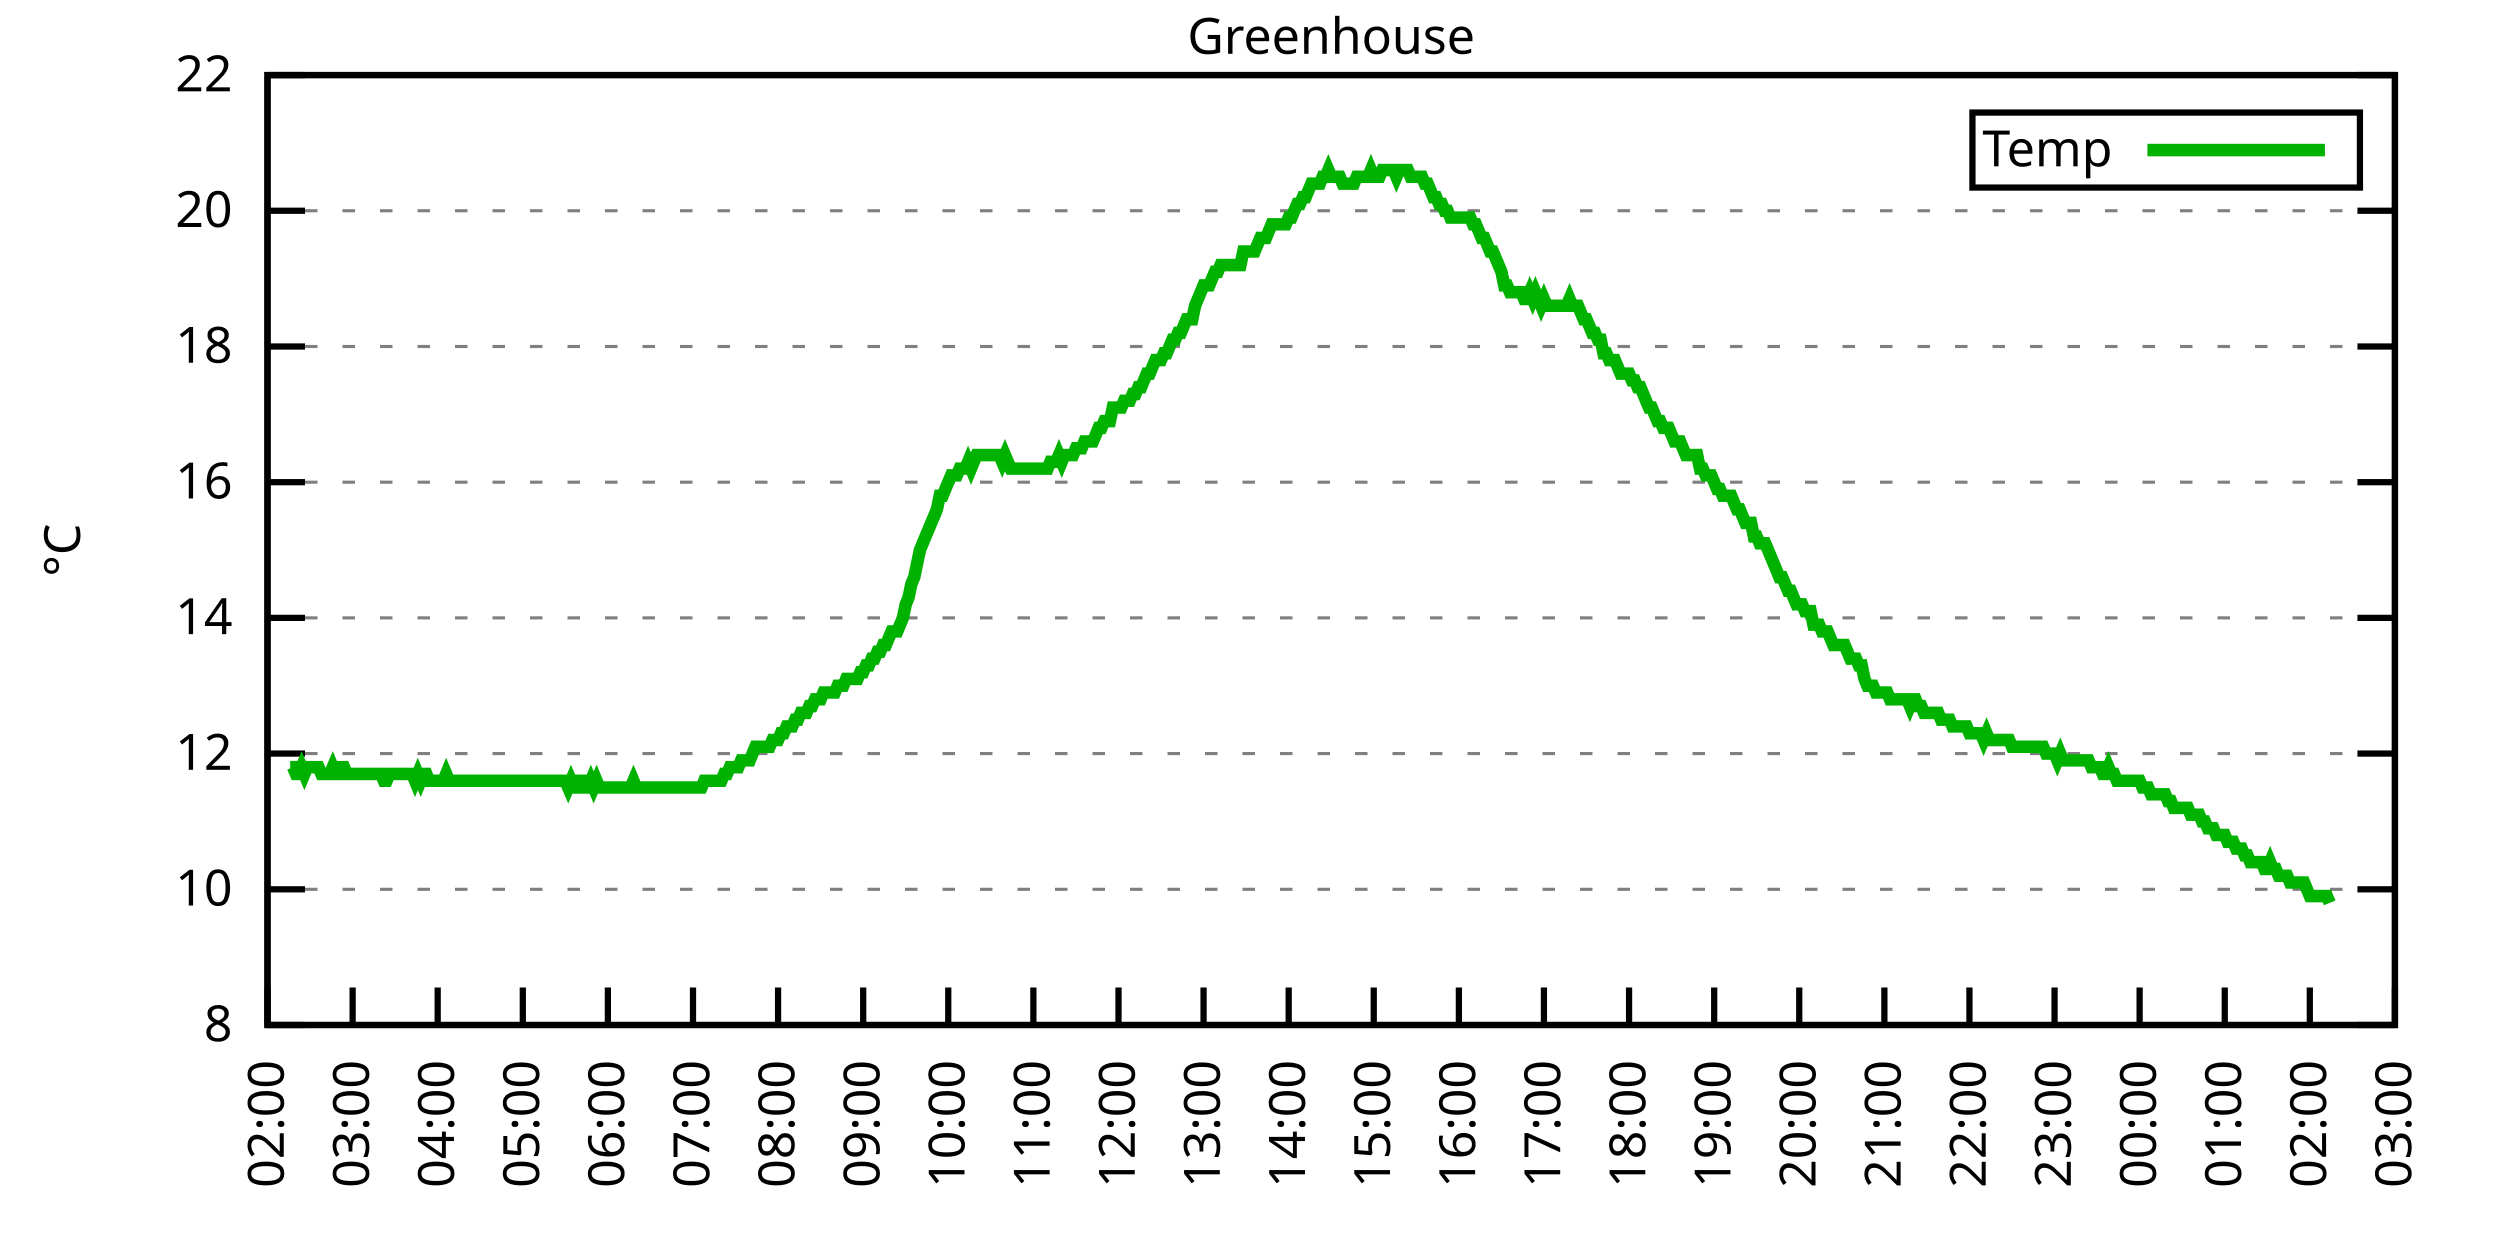
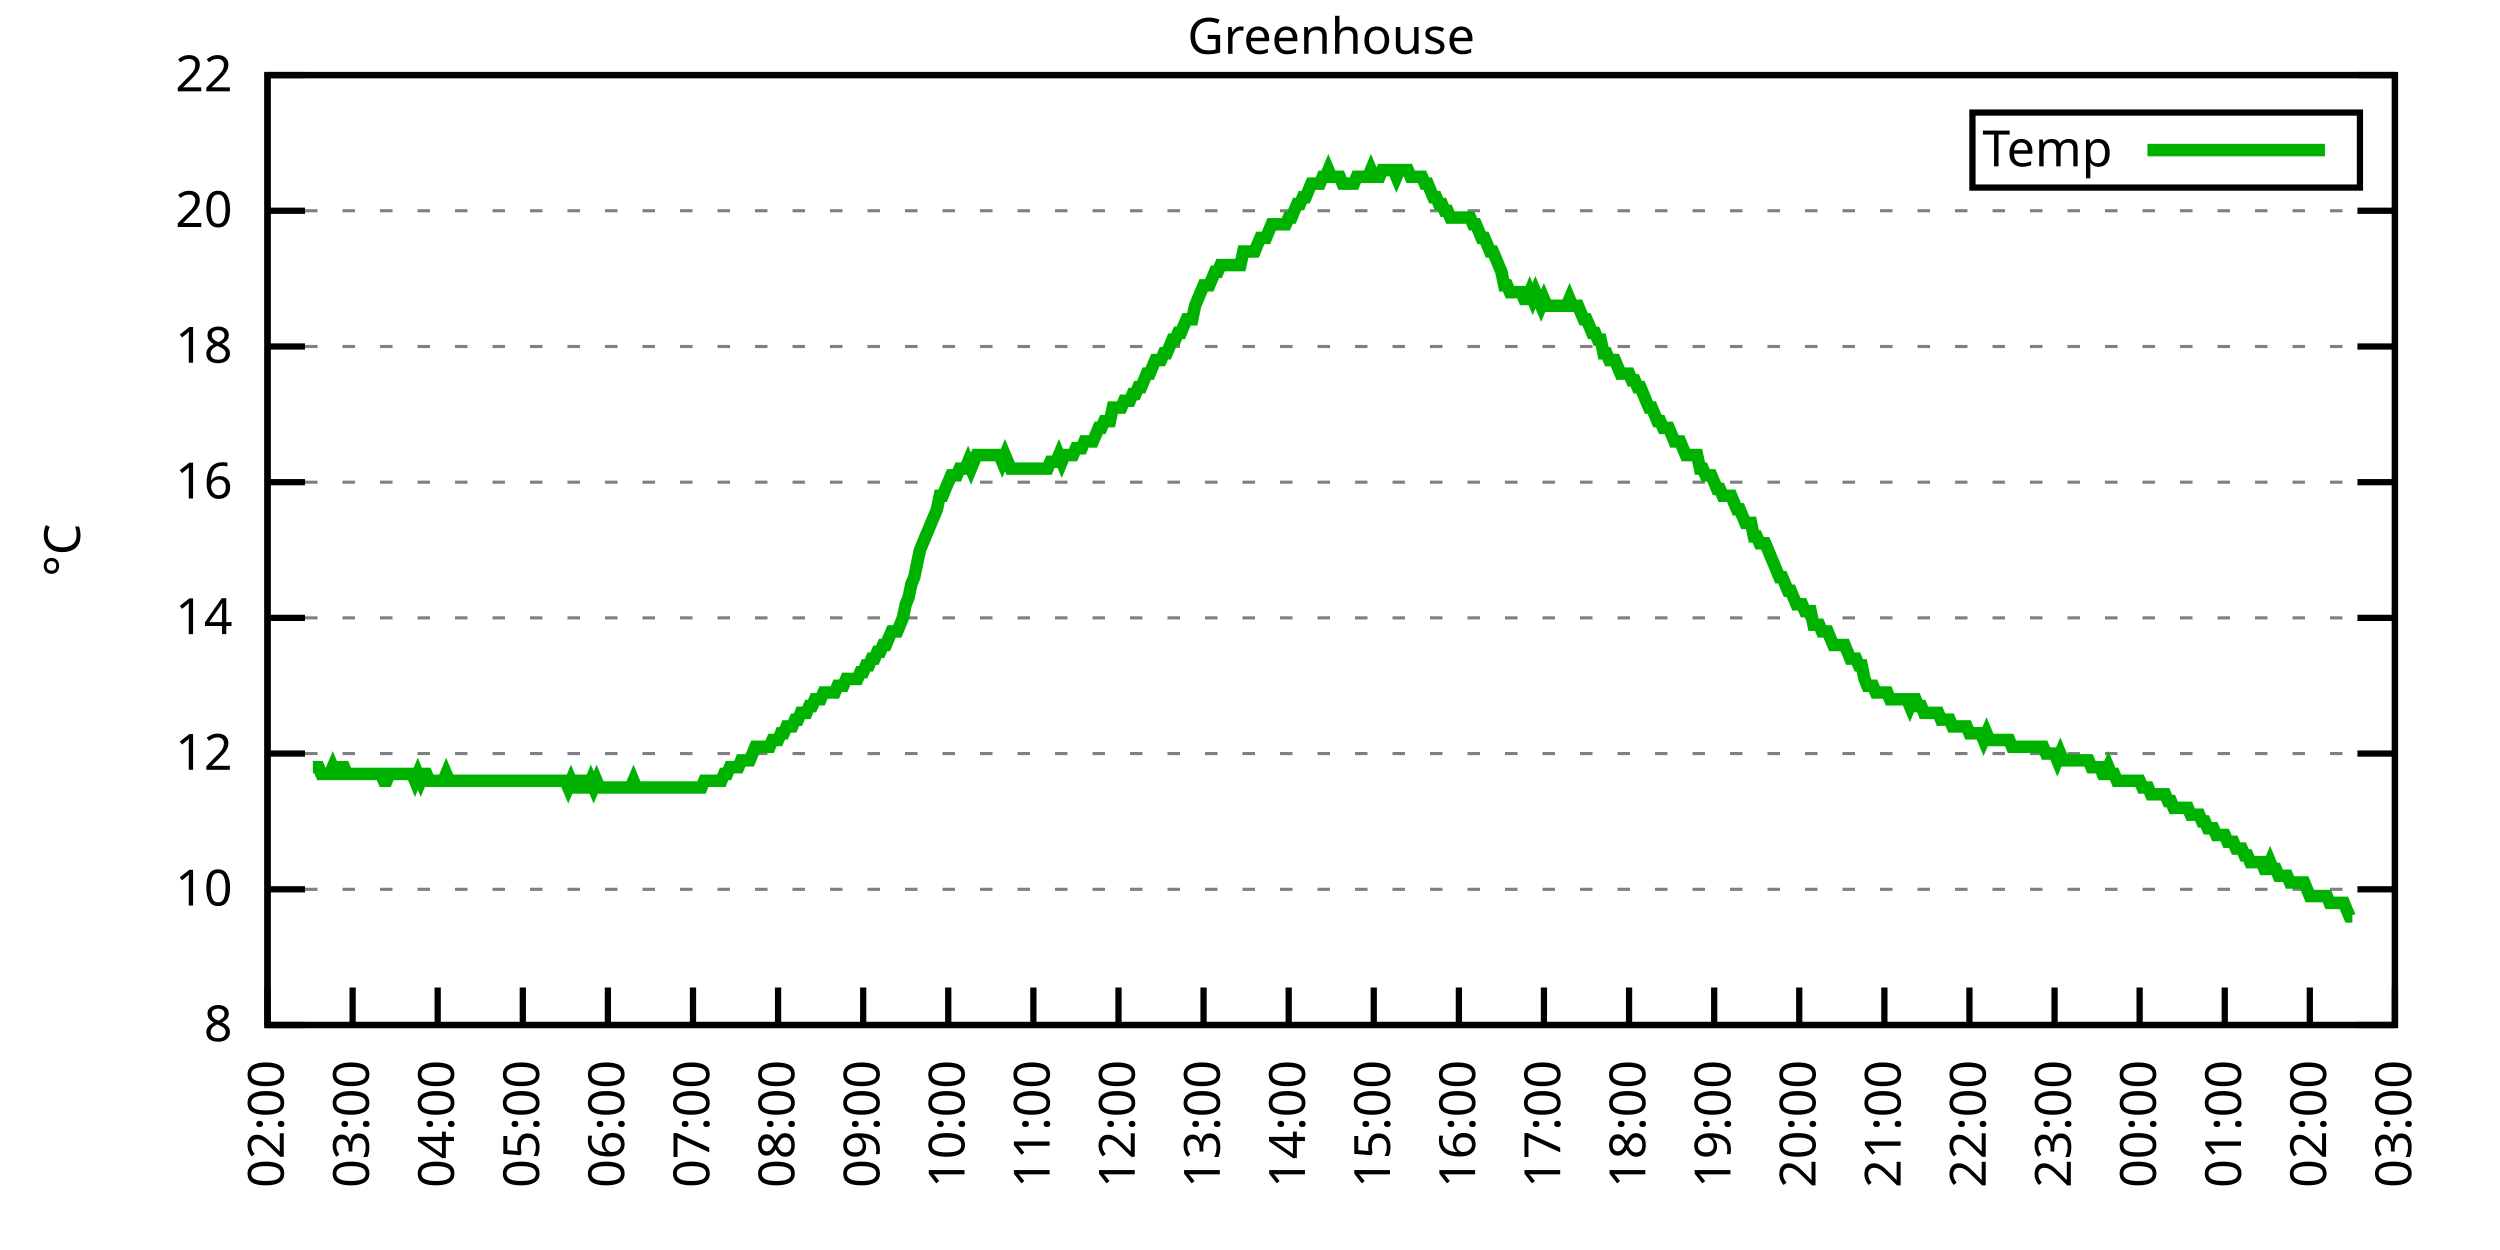
<svg xmlns="http://www.w3.org/2000/svg" xmlns:xlink="http://www.w3.org/1999/xlink" width="400" height="200" viewBox="0 0 400 200">
  <g id="gnuplot_canvas">
    <rect x="0" y="0" width="400" height="200" fill="none" />
    <defs>
      <circle id="gpDot" r="0.5" stroke-width="0.5" stroke="currentColor" />
      <path id="gpPt0" stroke-width="0.333" stroke="currentColor" d="M-1,0 h2 M0,-1 v2" />
      <path id="gpPt1" stroke-width="0.333" stroke="currentColor" d="M-1,-1 L1,1 M1,-1 L-1,1" />
      <path id="gpPt2" stroke-width="0.333" stroke="currentColor" d="M-1,0 L1,0 M0,-1 L0,1 M-1,-1 L1,1 M-1,1 L1,-1" />
      <rect id="gpPt3" stroke-width="0.333" stroke="currentColor" x="-1" y="-1" width="2" height="2" />
      <rect id="gpPt4" stroke-width="0.333" stroke="currentColor" fill="currentColor" x="-1" y="-1" width="2" height="2" />
      <circle id="gpPt5" stroke-width="0.333" stroke="currentColor" cx="0" cy="0" r="1" />
      <use xlink:href="#gpPt5" id="gpPt6" fill="currentColor" stroke="none" />
      <path id="gpPt7" stroke-width="0.333" stroke="currentColor" d="M0,-1.33 L-1.33,0.67 L1.33,0.67 z" />
      <use xlink:href="#gpPt7" id="gpPt8" fill="currentColor" stroke="none" />
      <use xlink:href="#gpPt7" id="gpPt9" stroke="currentColor" transform="rotate(180)" />
      <use xlink:href="#gpPt9" id="gpPt10" fill="currentColor" stroke="none" />
      <use xlink:href="#gpPt3" id="gpPt11" stroke="currentColor" transform="rotate(45)" />
      <use xlink:href="#gpPt11" id="gpPt12" fill="currentColor" stroke="none" />
      <path id="gpPt13" stroke-width="0.333" stroke="currentColor" d="M0,1.330 L1.265,0.411 L0.782,-1.067 L-0.782,-1.076 L-1.265,0.411 z" />
      <use xlink:href="#gpPt13" id="gpPt14" fill="currentColor" stroke="none" />
      <filter id="textbox" filterUnits="objectBoundingBox" x="0" y="0" height="1" width="1">
        <feFlood flood-color="white" flood-opacity="1" result="bgnd" />
        <feComposite in="SourceGraphic" in2="bgnd" operator="atop" />
      </filter>
      <filter id="greybox" filterUnits="objectBoundingBox" x="0" y="0" height="1" width="1">
        <feFlood flood-color="lightgrey" flood-opacity="1" result="grey" />
        <feComposite in="SourceGraphic" in2="grey" operator="atop" />
      </filter>
    </defs>
    <g fill="none" color="white" stroke="currentColor" stroke-width="1.00" stroke-linecap="butt" stroke-linejoin="miter">
</g>
    <g fill="none" color="black" stroke="currentColor" stroke-width="1.00" stroke-linecap="butt" stroke-linejoin="miter">
      <g stroke="none" shape-rendering="crispEdges">
        <polygon fill="rgb(255, 255, 255)" points="42.80,164.00 383.18,164.00 383.18,12.02 42.80,12.02 " />
      </g>
    </g>
    <g fill="none" color="black" stroke="currentColor" stroke-width="1.00" stroke-linecap="butt" stroke-linejoin="miter">
</g>
    <g fill="none" color="black" stroke="black" stroke-width="0.50" stroke-linecap="butt" stroke-linejoin="miter">
</g>
    <g fill="none" color="gray" stroke="currentColor" stroke-width="0.50" stroke-linecap="butt" stroke-linejoin="miter">
      <path stroke="gray" stroke-dasharray="2,4" class="gridline" d="M42.80,164.00 L383.19,164.00  " />
    </g>
    <g fill="none" color="gray" stroke="gray" stroke-width="1.00" stroke-linecap="butt" stroke-linejoin="miter">
</g>
    <g fill="none" color="black" stroke="currentColor" stroke-width="1.00" stroke-linecap="butt" stroke-linejoin="miter">
      <path stroke="black" d="M42.80,164.00 L48.80,164.00 M383.19,164.00 L377.19,164.00  " />
      <g transform="translate(37.20,166.60)" stroke="none" fill="black" font-family="Sans" font-size="8.00" text-anchor="end">
        <text>
          <tspan font-family="Sans"> 8</tspan>
        </text>
      </g>
    </g>
    <g fill="none" color="black" stroke="currentColor" stroke-width="1.00" stroke-linecap="butt" stroke-linejoin="miter">
</g>
    <g fill="none" color="black" stroke="black" stroke-width="0.50" stroke-linecap="butt" stroke-linejoin="miter">
</g>
    <g fill="none" color="gray" stroke="currentColor" stroke-width="0.50" stroke-linecap="butt" stroke-linejoin="miter">
      <path stroke="gray" stroke-dasharray="2,4" class="gridline" d="M42.80,142.29 L383.19,142.29  " />
    </g>
    <g fill="none" color="gray" stroke="gray" stroke-width="1.00" stroke-linecap="butt" stroke-linejoin="miter">
</g>
    <g fill="none" color="black" stroke="currentColor" stroke-width="1.00" stroke-linecap="butt" stroke-linejoin="miter">
      <path stroke="black" d="M42.80,142.29 L48.80,142.29 M383.19,142.29 L377.19,142.29  " />
      <g transform="translate(37.20,144.89)" stroke="none" fill="black" font-family="Sans" font-size="8.00" text-anchor="end">
        <text>
          <tspan font-family="Sans"> 10</tspan>
        </text>
      </g>
    </g>
    <g fill="none" color="black" stroke="currentColor" stroke-width="1.00" stroke-linecap="butt" stroke-linejoin="miter">
</g>
    <g fill="none" color="black" stroke="black" stroke-width="0.50" stroke-linecap="butt" stroke-linejoin="miter">
</g>
    <g fill="none" color="gray" stroke="currentColor" stroke-width="0.50" stroke-linecap="butt" stroke-linejoin="miter">
      <path stroke="gray" stroke-dasharray="2,4" class="gridline" d="M42.80,120.57 L383.19,120.57  " />
    </g>
    <g fill="none" color="gray" stroke="gray" stroke-width="1.00" stroke-linecap="butt" stroke-linejoin="miter">
</g>
    <g fill="none" color="black" stroke="currentColor" stroke-width="1.00" stroke-linecap="butt" stroke-linejoin="miter">
      <path stroke="black" d="M42.80,120.57 L48.80,120.57 M383.19,120.57 L377.19,120.57  " />
      <g transform="translate(37.20,123.17)" stroke="none" fill="black" font-family="Sans" font-size="8.00" text-anchor="end">
        <text>
          <tspan font-family="Sans"> 12</tspan>
        </text>
      </g>
    </g>
    <g fill="none" color="black" stroke="currentColor" stroke-width="1.00" stroke-linecap="butt" stroke-linejoin="miter">
</g>
    <g fill="none" color="black" stroke="black" stroke-width="0.50" stroke-linecap="butt" stroke-linejoin="miter">
</g>
    <g fill="none" color="gray" stroke="currentColor" stroke-width="0.50" stroke-linecap="butt" stroke-linejoin="miter">
      <path stroke="gray" stroke-dasharray="2,4" class="gridline" d="M42.80,98.86 L383.19,98.86  " />
    </g>
    <g fill="none" color="gray" stroke="gray" stroke-width="1.00" stroke-linecap="butt" stroke-linejoin="miter">
</g>
    <g fill="none" color="black" stroke="currentColor" stroke-width="1.00" stroke-linecap="butt" stroke-linejoin="miter">
      <path stroke="black" d="M42.80,98.86 L48.80,98.86 M383.19,98.86 L377.19,98.86  " />
      <g transform="translate(37.20,101.46)" stroke="none" fill="black" font-family="Sans" font-size="8.00" text-anchor="end">
        <text>
          <tspan font-family="Sans"> 14</tspan>
        </text>
      </g>
    </g>
    <g fill="none" color="black" stroke="currentColor" stroke-width="1.00" stroke-linecap="butt" stroke-linejoin="miter">
</g>
    <g fill="none" color="black" stroke="black" stroke-width="0.50" stroke-linecap="butt" stroke-linejoin="miter">
</g>
    <g fill="none" color="gray" stroke="currentColor" stroke-width="0.50" stroke-linecap="butt" stroke-linejoin="miter">
      <path stroke="gray" stroke-dasharray="2,4" class="gridline" d="M42.80,77.15 L383.19,77.15  " />
    </g>
    <g fill="none" color="gray" stroke="gray" stroke-width="1.00" stroke-linecap="butt" stroke-linejoin="miter">
</g>
    <g fill="none" color="black" stroke="currentColor" stroke-width="1.00" stroke-linecap="butt" stroke-linejoin="miter">
      <path stroke="black" d="M42.80,77.15 L48.80,77.15 M383.19,77.15 L377.19,77.15  " />
      <g transform="translate(37.20,79.75)" stroke="none" fill="black" font-family="Sans" font-size="8.00" text-anchor="end">
        <text>
          <tspan font-family="Sans"> 16</tspan>
        </text>
      </g>
    </g>
    <g fill="none" color="black" stroke="currentColor" stroke-width="1.00" stroke-linecap="butt" stroke-linejoin="miter">
</g>
    <g fill="none" color="black" stroke="black" stroke-width="0.50" stroke-linecap="butt" stroke-linejoin="miter">
</g>
    <g fill="none" color="gray" stroke="currentColor" stroke-width="0.50" stroke-linecap="butt" stroke-linejoin="miter">
      <path stroke="gray" stroke-dasharray="2,4" class="gridline" d="M42.80,55.44 L383.19,55.44  " />
    </g>
    <g fill="none" color="gray" stroke="gray" stroke-width="1.00" stroke-linecap="butt" stroke-linejoin="miter">
</g>
    <g fill="none" color="black" stroke="currentColor" stroke-width="1.00" stroke-linecap="butt" stroke-linejoin="miter">
      <path stroke="black" d="M42.80,55.44 L48.80,55.44 M383.19,55.44 L377.19,55.44  " />
      <g transform="translate(37.20,58.04)" stroke="none" fill="black" font-family="Sans" font-size="8.00" text-anchor="end">
        <text>
          <tspan font-family="Sans"> 18</tspan>
        </text>
      </g>
    </g>
    <g fill="none" color="black" stroke="currentColor" stroke-width="1.00" stroke-linecap="butt" stroke-linejoin="miter">
</g>
    <g fill="none" color="black" stroke="black" stroke-width="0.50" stroke-linecap="butt" stroke-linejoin="miter">
</g>
    <g fill="none" color="gray" stroke="currentColor" stroke-width="0.50" stroke-linecap="butt" stroke-linejoin="miter">
      <path stroke="gray" stroke-dasharray="2,4" class="gridline" d="M42.80,33.72 L383.19,33.72  " />
    </g>
    <g fill="none" color="gray" stroke="gray" stroke-width="1.00" stroke-linecap="butt" stroke-linejoin="miter">
</g>
    <g fill="none" color="black" stroke="currentColor" stroke-width="1.00" stroke-linecap="butt" stroke-linejoin="miter">
      <path stroke="black" d="M42.80,33.72 L48.80,33.72 M383.19,33.72 L377.19,33.72  " />
      <g transform="translate(37.20,36.32)" stroke="none" fill="black" font-family="Sans" font-size="8.00" text-anchor="end">
        <text>
          <tspan font-family="Sans"> 20</tspan>
        </text>
      </g>
    </g>
    <g fill="none" color="black" stroke="currentColor" stroke-width="1.00" stroke-linecap="butt" stroke-linejoin="miter">
</g>
    <g fill="none" color="black" stroke="black" stroke-width="0.50" stroke-linecap="butt" stroke-linejoin="miter">
</g>
    <g fill="none" color="gray" stroke="currentColor" stroke-width="0.50" stroke-linecap="butt" stroke-linejoin="miter">
      <path stroke="gray" stroke-dasharray="2,4" class="gridline" d="M42.80,12.01 L383.19,12.01  " />
    </g>
    <g fill="none" color="gray" stroke="gray" stroke-width="1.00" stroke-linecap="butt" stroke-linejoin="miter">
</g>
    <g fill="none" color="black" stroke="currentColor" stroke-width="1.00" stroke-linecap="butt" stroke-linejoin="miter">
      <path stroke="black" d="M42.80,12.01 L48.80,12.01 M383.19,12.01 L377.19,12.01  " />
      <g transform="translate(37.20,14.61)" stroke="none" fill="black" font-family="Sans" font-size="8.00" text-anchor="end">
        <text>
          <tspan font-family="Sans"> 22</tspan>
        </text>
      </g>
    </g>
    <g fill="none" color="black" stroke="currentColor" stroke-width="1.00" stroke-linecap="butt" stroke-linejoin="miter">
      <path stroke="black" d="M42.80,164.00 L42.80,158.00  " />
      <g transform="translate(45.40,169.60) rotate(270.00)" stroke="none" fill="black" font-family="Sans" font-size="8.00" text-anchor="end">
        <text>
          <tspan font-family="Sans">02:00</tspan>
        </text>
      </g>
    </g>
    <g fill="none" color="black" stroke="currentColor" stroke-width="1.00" stroke-linecap="butt" stroke-linejoin="miter">
      <path stroke="black" d="M56.42,164.00 L56.42,158.00  " />
      <g transform="translate(59.02,169.60) rotate(270.00)" stroke="none" fill="black" font-family="Sans" font-size="8.00" text-anchor="end">
        <text>
          <tspan font-family="Sans">03:00</tspan>
        </text>
      </g>
    </g>
    <g fill="none" color="black" stroke="currentColor" stroke-width="1.00" stroke-linecap="butt" stroke-linejoin="miter">
      <path stroke="black" d="M70.03,164.00 L70.03,158.00  " />
      <g transform="translate(72.63,169.60) rotate(270.00)" stroke="none" fill="black" font-family="Sans" font-size="8.00" text-anchor="end">
        <text>
          <tspan font-family="Sans">04:00</tspan>
        </text>
      </g>
    </g>
    <g fill="none" color="black" stroke="currentColor" stroke-width="1.00" stroke-linecap="butt" stroke-linejoin="miter">
      <path stroke="black" d="M83.65,164.00 L83.65,158.00  " />
      <g transform="translate(86.25,169.60) rotate(270.00)" stroke="none" fill="black" font-family="Sans" font-size="8.00" text-anchor="end">
        <text>
          <tspan font-family="Sans">05:00</tspan>
        </text>
      </g>
    </g>
    <g fill="none" color="black" stroke="currentColor" stroke-width="1.00" stroke-linecap="butt" stroke-linejoin="miter">
      <path stroke="black" d="M97.26,164.00 L97.26,158.00  " />
      <g transform="translate(99.86,169.60) rotate(270.00)" stroke="none" fill="black" font-family="Sans" font-size="8.00" text-anchor="end">
        <text>
          <tspan font-family="Sans">06:00</tspan>
        </text>
      </g>
    </g>
    <g fill="none" color="black" stroke="currentColor" stroke-width="1.00" stroke-linecap="butt" stroke-linejoin="miter">
      <path stroke="black" d="M110.88,164.00 L110.88,158.00  " />
      <g transform="translate(113.48,169.60) rotate(270.00)" stroke="none" fill="black" font-family="Sans" font-size="8.00" text-anchor="end">
        <text>
          <tspan font-family="Sans">07:00</tspan>
        </text>
      </g>
    </g>
    <g fill="none" color="black" stroke="currentColor" stroke-width="1.00" stroke-linecap="butt" stroke-linejoin="miter">
      <path stroke="black" d="M124.49,164.00 L124.49,158.00  " />
      <g transform="translate(127.09,169.60) rotate(270.00)" stroke="none" fill="black" font-family="Sans" font-size="8.00" text-anchor="end">
        <text>
          <tspan font-family="Sans">08:00</tspan>
        </text>
      </g>
    </g>
    <g fill="none" color="black" stroke="currentColor" stroke-width="1.00" stroke-linecap="butt" stroke-linejoin="miter">
      <path stroke="black" d="M138.11,164.00 L138.11,158.00  " />
      <g transform="translate(140.71,169.60) rotate(270.00)" stroke="none" fill="black" font-family="Sans" font-size="8.00" text-anchor="end">
        <text>
          <tspan font-family="Sans">09:00</tspan>
        </text>
      </g>
    </g>
    <g fill="none" color="black" stroke="currentColor" stroke-width="1.00" stroke-linecap="butt" stroke-linejoin="miter">
      <path stroke="black" d="M151.72,164.00 L151.72,158.00  " />
      <g transform="translate(154.32,169.60) rotate(270.00)" stroke="none" fill="black" font-family="Sans" font-size="8.00" text-anchor="end">
        <text>
          <tspan font-family="Sans">10:00</tspan>
        </text>
      </g>
    </g>
    <g fill="none" color="black" stroke="currentColor" stroke-width="1.00" stroke-linecap="butt" stroke-linejoin="miter">
      <path stroke="black" d="M165.34,164.00 L165.34,158.00  " />
      <g transform="translate(167.94,169.60) rotate(270.00)" stroke="none" fill="black" font-family="Sans" font-size="8.00" text-anchor="end">
        <text>
          <tspan font-family="Sans">11:00</tspan>
        </text>
      </g>
    </g>
    <g fill="none" color="black" stroke="currentColor" stroke-width="1.00" stroke-linecap="butt" stroke-linejoin="miter">
      <path stroke="black" d="M178.96,164.00 L178.96,158.00  " />
      <g transform="translate(181.56,169.60) rotate(270.00)" stroke="none" fill="black" font-family="Sans" font-size="8.00" text-anchor="end">
        <text>
          <tspan font-family="Sans">12:00</tspan>
        </text>
      </g>
    </g>
    <g fill="none" color="black" stroke="currentColor" stroke-width="1.00" stroke-linecap="butt" stroke-linejoin="miter">
      <path stroke="black" d="M192.57,164.00 L192.57,158.00  " />
      <g transform="translate(195.17,169.60) rotate(270.00)" stroke="none" fill="black" font-family="Sans" font-size="8.00" text-anchor="end">
        <text>
          <tspan font-family="Sans">13:00</tspan>
        </text>
      </g>
    </g>
    <g fill="none" color="black" stroke="currentColor" stroke-width="1.00" stroke-linecap="butt" stroke-linejoin="miter">
      <path stroke="black" d="M206.19,164.00 L206.19,158.00  " />
      <g transform="translate(208.79,169.60) rotate(270.00)" stroke="none" fill="black" font-family="Sans" font-size="8.00" text-anchor="end">
        <text>
          <tspan font-family="Sans">14:00</tspan>
        </text>
      </g>
    </g>
    <g fill="none" color="black" stroke="currentColor" stroke-width="1.00" stroke-linecap="butt" stroke-linejoin="miter">
      <path stroke="black" d="M219.80,164.00 L219.80,158.00  " />
      <g transform="translate(222.40,169.60) rotate(270.00)" stroke="none" fill="black" font-family="Sans" font-size="8.00" text-anchor="end">
        <text>
          <tspan font-family="Sans">15:00</tspan>
        </text>
      </g>
    </g>
    <g fill="none" color="black" stroke="currentColor" stroke-width="1.00" stroke-linecap="butt" stroke-linejoin="miter">
      <path stroke="black" d="M233.42,164.00 L233.42,158.00  " />
      <g transform="translate(236.02,169.60) rotate(270.00)" stroke="none" fill="black" font-family="Sans" font-size="8.00" text-anchor="end">
        <text>
          <tspan font-family="Sans">16:00</tspan>
        </text>
      </g>
    </g>
    <g fill="none" color="black" stroke="currentColor" stroke-width="1.00" stroke-linecap="butt" stroke-linejoin="miter">
      <path stroke="black" d="M247.03,164.00 L247.03,158.00  " />
      <g transform="translate(249.63,169.60) rotate(270.00)" stroke="none" fill="black" font-family="Sans" font-size="8.00" text-anchor="end">
        <text>
          <tspan font-family="Sans">17:00</tspan>
        </text>
      </g>
    </g>
    <g fill="none" color="black" stroke="currentColor" stroke-width="1.00" stroke-linecap="butt" stroke-linejoin="miter">
      <path stroke="black" d="M260.65,164.00 L260.65,158.00  " />
      <g transform="translate(263.25,169.60) rotate(270.00)" stroke="none" fill="black" font-family="Sans" font-size="8.00" text-anchor="end">
        <text>
          <tspan font-family="Sans">18:00</tspan>
        </text>
      </g>
    </g>
    <g fill="none" color="black" stroke="currentColor" stroke-width="1.00" stroke-linecap="butt" stroke-linejoin="miter">
      <path stroke="black" d="M274.27,164.00 L274.27,158.00  " />
      <g transform="translate(276.87,169.60) rotate(270.00)" stroke="none" fill="black" font-family="Sans" font-size="8.00" text-anchor="end">
        <text>
          <tspan font-family="Sans">19:00</tspan>
        </text>
      </g>
    </g>
    <g fill="none" color="black" stroke="currentColor" stroke-width="1.00" stroke-linecap="butt" stroke-linejoin="miter">
      <path stroke="black" d="M287.88,164.00 L287.88,158.00  " />
      <g transform="translate(290.48,169.60) rotate(270.00)" stroke="none" fill="black" font-family="Sans" font-size="8.00" text-anchor="end">
        <text>
          <tspan font-family="Sans">20:00</tspan>
        </text>
      </g>
    </g>
    <g fill="none" color="black" stroke="currentColor" stroke-width="1.00" stroke-linecap="butt" stroke-linejoin="miter">
      <path stroke="black" d="M301.50,164.00 L301.50,158.00  " />
      <g transform="translate(304.10,169.60) rotate(270.00)" stroke="none" fill="black" font-family="Sans" font-size="8.00" text-anchor="end">
        <text>
          <tspan font-family="Sans">21:00</tspan>
        </text>
      </g>
    </g>
    <g fill="none" color="black" stroke="currentColor" stroke-width="1.00" stroke-linecap="butt" stroke-linejoin="miter">
      <path stroke="black" d="M315.11,164.00 L315.11,158.00  " />
      <g transform="translate(317.71,169.60) rotate(270.00)" stroke="none" fill="black" font-family="Sans" font-size="8.00" text-anchor="end">
        <text>
          <tspan font-family="Sans">22:00</tspan>
        </text>
      </g>
    </g>
    <g fill="none" color="black" stroke="currentColor" stroke-width="1.00" stroke-linecap="butt" stroke-linejoin="miter">
      <path stroke="black" d="M328.73,164.00 L328.73,158.00  " />
      <g transform="translate(331.33,169.60) rotate(270.00)" stroke="none" fill="black" font-family="Sans" font-size="8.00" text-anchor="end">
        <text>
          <tspan font-family="Sans">23:00</tspan>
        </text>
      </g>
    </g>
    <g fill="none" color="black" stroke="currentColor" stroke-width="1.00" stroke-linecap="butt" stroke-linejoin="miter">
      <path stroke="black" d="M342.34,164.00 L342.34,158.00  " />
      <g transform="translate(344.94,169.60) rotate(270.00)" stroke="none" fill="black" font-family="Sans" font-size="8.00" text-anchor="end">
        <text>
          <tspan font-family="Sans">00:00</tspan>
        </text>
      </g>
    </g>
    <g fill="none" color="black" stroke="currentColor" stroke-width="1.00" stroke-linecap="butt" stroke-linejoin="miter">
      <path stroke="black" d="M355.96,164.00 L355.96,158.00  " />
      <g transform="translate(358.56,169.60) rotate(270.00)" stroke="none" fill="black" font-family="Sans" font-size="8.00" text-anchor="end">
        <text>
          <tspan font-family="Sans">01:00</tspan>
        </text>
      </g>
    </g>
    <g fill="none" color="black" stroke="currentColor" stroke-width="1.00" stroke-linecap="butt" stroke-linejoin="miter">
      <path stroke="black" d="M369.57,164.00 L369.57,158.00  " />
      <g transform="translate(372.17,169.60) rotate(270.00)" stroke="none" fill="black" font-family="Sans" font-size="8.00" text-anchor="end">
        <text>
          <tspan font-family="Sans">02:00</tspan>
        </text>
      </g>
    </g>
    <g fill="none" color="black" stroke="currentColor" stroke-width="1.00" stroke-linecap="butt" stroke-linejoin="miter">
      <path stroke="black" d="M383.19,164.00 L383.19,158.00  " />
      <g transform="translate(385.79,169.60) rotate(270.00)" stroke="none" fill="black" font-family="Sans" font-size="8.00" text-anchor="end">
        <text>
          <tspan font-family="Sans">03:00</tspan>
        </text>
      </g>
    </g>
    <g fill="none" color="black" stroke="currentColor" stroke-width="1.00" stroke-linecap="butt" stroke-linejoin="miter">
</g>
    <g fill="none" color="black" stroke="currentColor" stroke-width="1.00" stroke-linecap="butt" stroke-linejoin="miter">
      <path stroke="black" d="M42.80,12.01 L42.80,164.00 L383.19,164.00 L383.19,12.01 L42.80,12.01 Z  " />
    </g>
    <g fill="none" color="black" stroke="currentColor" stroke-width="1.00" stroke-linecap="butt" stroke-linejoin="miter">
</g>
    <g fill="none" color="black" stroke="currentColor" stroke-width="1.00" stroke-linecap="butt" stroke-linejoin="miter">
      <path stroke="black" d="M315.59,30.01 L315.59,18.01 L377.59,18.01 L377.59,30.01 L315.59,30.01 Z  " />
    </g>
    <g id="Greenhouse_plot_1">
      <g fill="none" color="white" stroke="black" stroke-width="2.00" stroke-linecap="butt" stroke-linejoin="miter">
</g>
      <g fill="none" color="black" stroke="currentColor" stroke-width="2.00" stroke-linecap="butt" stroke-linejoin="miter">
        <g transform="translate(337.99,26.61)" stroke="none" fill="black" font-family="Sans" font-size="8.00" text-anchor="end">
          <text>
            <tspan font-family="Sans">Temp</tspan>
          </text>
        </g>
      </g>
      <g fill="none" color="black" stroke="currentColor" stroke-width="2.00" stroke-linecap="butt" stroke-linejoin="miter">
-         <path stroke="rgb(  0, 178,   0)" d="M343.59,24.01 L371.99,24.01 M46.43,122.75 L46.88,122.75 L47.34,123.83 L47.79,123.83 L48.25,122.75 L48.70,123.83   L49.15,122.75 L49.61,122.75 L50.06,122.75 L50.52,122.75 L50.97,122.75 L51.42,123.83 L51.88,123.83 L52.33,123.83   L52.78,123.83 L53.24,122.75 L53.69,123.83 L54.15,123.83 L54.60,122.75 L55.05,122.75 L55.51,123.83 L55.96,123.83   L56.42,123.83 L56.87,123.83 L57.32,123.83 L57.78,123.83 L58.23,123.83 L58.68,123.83 L59.14,123.83 L59.59,123.83   L60.05,123.83 L60.50,123.83 L60.95,123.83 L61.41,124.92 L61.86,124.92 L62.32,123.83 L62.77,123.83 L63.22,123.83   L63.68,123.83 L64.13,123.83 L64.58,123.83 L65.04,123.83 L65.49,123.83 L65.95,123.83 L66.40,124.92 L66.85,123.83   L67.31,124.92 L67.76,123.83 L68.22,123.83 L68.67,124.92 L69.12,124.92 L69.58,124.92 L70.03,124.92 L70.49,124.92   L70.94,124.92 L71.39,123.83 L71.85,124.92 L72.30,124.92 L72.75,124.92 L73.21,124.92 L73.66,124.92 L74.12,124.92   L74.57,124.92 L75.02,124.92 L75.48,124.92 L75.93,124.92 L76.39,124.92 L76.84,124.92 L77.29,124.92 L77.75,124.92   L78.20,124.92 L78.65,124.92 L79.11,124.92 L79.56,124.92 L80.02,124.92 L80.47,124.92 L80.92,124.92 L81.38,124.92   L81.83,124.92 L82.29,124.92 L82.74,124.92 L83.19,124.92 L83.65,124.92 L84.10,124.92 L84.55,124.92 L85.01,124.92   L85.46,124.92 L85.92,124.92 L86.37,124.92 L86.82,124.92 L87.28,124.92 L87.73,124.92 L88.19,124.92 L88.64,124.92   L89.09,124.92 L89.55,124.92 L90.00,124.92 L90.45,124.92 L90.91,126.00 L91.36,124.92 L91.82,126.00 L92.27,126.00   L92.72,124.92 L93.18,124.92 L93.63,126.00 L94.09,126.00 L94.54,124.92 L94.99,126.00 L95.45,124.92 L95.90,126.00   L96.35,126.00 L96.81,126.00 L97.26,126.00 L97.72,126.00 L98.17,126.00 L98.62,126.00 L99.08,126.00 L99.53,126.00   L99.99,126.00 L100.44,126.00 L100.89,126.00 L101.35,124.92 L101.80,126.00 L102.25,126.00 L102.71,126.00 L103.16,126.00   L103.62,126.00 L104.07,126.00 L104.52,126.00 L104.98,126.00 L105.43,126.00 L105.89,126.00 L106.34,126.00 L106.79,126.00   L107.25,126.00 L107.70,126.00 L108.15,126.00 L108.61,126.00 L109.06,126.00 L109.52,126.00 L109.97,126.00 L110.42,126.00   L110.88,126.00 L111.33,126.00 L111.79,126.00 L112.24,126.00 L112.69,124.92 L113.15,124.92 L113.60,124.92 L114.05,124.92   L114.51,124.92 L114.96,124.92 L115.42,124.92 L115.87,123.83 L116.32,123.83 L116.78,122.75 L117.23,122.75 L117.69,122.75   L118.14,122.75 L118.59,121.66 L119.05,121.66 L119.50,121.66 L119.96,121.66 L120.41,120.57 L120.86,119.49 L121.32,119.49   L121.77,119.49 L122.22,119.49 L122.68,119.49 L123.13,119.49 L123.59,118.40 L124.04,118.40 L124.49,118.40 L124.95,117.32   L125.40,117.32 L125.86,116.23 L126.31,116.23 L126.76,116.23 L127.22,115.15 L127.67,115.15 L128.12,114.06 L128.58,114.06   L129.03,114.06 L129.49,112.97 L129.94,112.97 L130.39,111.89 L130.85,111.89 L131.30,111.89 L131.76,110.80 L132.21,110.80   L132.66,110.80 L133.12,110.80 L133.57,110.80 L134.02,109.72 L134.48,109.72 L134.93,109.72 L135.39,108.63 L135.84,108.63   L136.29,108.63 L136.75,108.63 L137.20,108.63 L137.66,107.55 L138.11,107.55 L138.56,106.46 L139.02,106.46 L139.47,105.38   L139.92,105.38 L140.38,104.29 L140.83,104.29 L141.29,103.20 L141.74,103.20 L142.19,102.12 L142.65,101.03 L143.10,101.03   L143.56,101.03 L144.01,99.95 L144.46,98.86 L144.92,96.69 L145.37,95.60 L145.82,93.43 L146.28,92.35 L146.73,90.18   L147.19,88.00 L147.64,86.92 L148.09,85.83 L148.55,84.75 L149.00,83.66 L149.46,82.58 L149.91,81.49 L150.36,79.32   L150.82,79.32 L151.27,78.23 L151.72,77.15 L152.18,76.06 L152.63,76.06 L153.09,76.06 L153.54,74.98 L153.99,74.98   L154.45,74.98 L154.90,73.89 L155.36,74.98 L155.81,73.89 L156.26,72.81 L156.72,72.81 L157.17,72.81 L157.62,72.81   L158.08,72.81 L158.53,72.81 L158.99,72.81 L159.44,72.81 L159.89,72.81 L160.35,73.89 L160.80,72.81 L161.26,73.89   L161.71,74.98 L162.16,74.98 L162.62,74.98 L163.07,74.98 L163.52,74.98 L163.98,74.98 L164.43,74.98 L164.89,74.98   L165.34,74.98 L165.79,74.98 L166.25,74.98 L166.70,74.98 L167.16,74.98 L167.61,74.98 L168.06,73.89 L168.52,73.89   L168.97,73.89 L169.43,72.81 L169.88,73.89 L170.33,72.81 L170.79,72.81 L171.24,72.81 L171.69,72.81 L172.15,71.72   L172.60,71.72 L173.06,71.72 L173.51,70.63 L173.96,70.63 L174.42,70.63 L174.87,70.63 L175.33,69.55 L175.78,68.46   L176.23,68.46 L176.69,67.38 L177.14,67.38 L177.59,67.38 L178.05,65.21 L178.50,65.21 L178.96,65.21 L179.41,65.21   L179.86,64.12 L180.32,64.12 L180.77,64.12 L181.23,63.04 L181.68,63.04 L182.13,61.95 L182.59,61.95 L183.04,60.86   L183.49,59.78 L183.95,59.78 L184.40,58.69 L184.86,57.61 L185.31,57.61 L185.76,57.61 L186.22,56.52 L186.67,56.52   L187.13,55.44 L187.58,54.35 L188.03,54.35 L188.49,53.26 L188.94,53.26 L189.39,52.18 L189.85,51.09 L190.30,51.09   L190.76,51.09 L191.21,48.92 L191.66,47.84 L192.12,46.75 L192.57,45.66 L193.03,45.66 L193.48,45.66 L193.93,44.58   L194.39,43.49 L194.84,43.49 L195.29,42.41 L195.75,42.41 L196.20,42.41 L196.66,42.41 L197.11,42.41 L197.56,42.41   L198.02,42.41 L198.47,42.41 L198.93,40.24 L199.38,40.24 L199.83,40.24 L200.29,40.24 L200.74,40.24 L201.19,39.15   L201.65,38.07 L202.10,38.07 L202.56,38.07 L203.01,36.98 L203.46,35.89 L203.92,35.89 L204.37,35.89 L204.83,35.89   L205.28,35.89 L205.73,35.89 L206.19,34.81 L206.64,34.81 L207.09,33.72 L207.55,32.64 L208.00,32.64 L208.46,31.55   L208.91,31.55 L209.36,30.47 L209.82,29.38 L210.27,29.38 L210.73,29.38 L211.18,29.38 L211.63,28.29 L212.09,28.29   L212.54,27.21 L213.00,28.29 L213.45,28.29 L213.90,28.29 L214.36,28.29 L214.81,29.38 L215.26,29.38 L215.72,29.38   L216.17,29.38 L216.63,29.38 L217.08,28.29 L217.53,28.29 L217.99,28.29 L218.44,28.29 L218.90,28.29 L219.35,27.21   L219.80,28.29 L220.26,28.29 L220.71,28.29 L221.16,27.21 L221.62,27.21 L222.07,27.21 L222.53,27.21 L222.98,27.21   L223.43,28.29 L223.89,27.21 L224.34,27.21 L224.80,27.21 L225.25,27.21 L225.70,28.29 L226.16,28.29 L226.61,28.29   L227.06,28.29 L227.52,28.29 L227.97,29.38 L228.43,29.38 L228.88,30.47 L229.33,31.55 L229.79,31.55 L230.24,32.64   L230.70,32.64 L231.15,33.72 L231.60,33.72 L232.06,34.81 L232.51,34.81 L232.96,34.81 L233.42,34.81 L233.87,34.81   L234.33,34.81 L234.78,34.81 L235.23,34.81 L235.69,35.89 L236.14,35.89 L236.60,36.98 L237.05,38.07 L237.50,38.07   L237.96,39.15 L238.41,40.24 L238.86,40.24 L239.32,41.32 L239.77,42.41 L240.23,43.49 L240.68,45.66 L241.13,45.66   L241.59,46.75 L242.04,46.75 L242.50,46.75 L242.95,46.75 L243.40,46.75 L243.86,47.84 L244.31,47.84 L244.76,46.75   L245.22,47.84 L245.67,46.75 L246.13,47.84 L246.58,48.92 L247.03,47.84 L247.49,48.92 L247.94,48.92 L248.40,48.92   L248.85,48.92 L249.30,48.92 L249.76,48.92 L250.21,48.92 L250.66,48.92 L251.12,47.84 L251.57,48.92 L252.03,48.92   L252.48,48.92 L252.93,50.01 L253.39,51.09 L253.84,51.09 L254.30,52.18 L254.75,53.26 L255.20,53.26 L255.66,54.35   L256.11,54.35 L256.56,56.52 L257.02,56.52 L257.47,57.61 L257.93,57.61 L258.38,57.61 L258.83,58.69 L259.29,59.78   L259.74,59.78 L260.20,59.78 L260.65,59.78 L261.10,60.86 L261.56,60.86 L262.01,61.95 L262.47,61.95 L262.92,63.04   L263.37,64.12 L263.83,65.21 L264.28,65.21 L264.73,66.29 L265.19,67.38 L265.64,67.38 L266.10,68.46 L266.55,68.46   L267.00,68.46 L267.46,69.55 L267.91,70.63 L268.37,70.63 L268.82,70.63 L269.27,71.72 L269.73,72.81 L270.18,72.81   L270.63,72.81 L271.09,72.81 L271.54,72.81 L272.00,74.98 L272.45,74.98 L272.90,76.06 L273.36,76.06 L273.81,76.06   L274.27,77.15 L274.72,78.23 L275.17,78.23 L275.63,79.32 L276.08,79.32 L276.53,79.32 L276.99,79.32 L277.44,80.41   L277.90,81.49 L278.35,81.49 L278.80,82.58 L279.26,83.66 L279.71,83.66 L280.17,83.66 L280.62,85.83 L281.07,85.83   L281.53,86.92 L281.98,86.92 L282.43,86.92 L282.89,88.00 L283.34,89.09 L283.80,90.18 L284.25,91.26 L284.70,92.35   L285.16,92.35 L285.61,93.43 L286.07,94.52 L286.52,94.52 L286.97,95.60 L287.43,96.69 L287.88,96.69 L288.33,96.69   L288.79,97.78 L289.24,97.78 L289.70,97.78 L290.15,99.95 L290.60,99.95 L291.06,99.95 L291.51,101.03 L291.97,101.03   L292.42,101.03 L292.87,102.12 L293.33,103.20 L293.78,103.20 L294.23,103.20 L294.69,103.20 L295.14,103.20 L295.60,104.29   L296.05,105.38 L296.50,105.38 L296.96,105.38 L297.41,106.46 L297.87,106.46 L298.32,108.63 L298.77,109.72 L299.23,109.72   L299.68,109.72 L300.13,110.80 L300.59,110.80 L301.04,110.80 L301.50,110.80 L301.95,110.80 L302.40,111.89 L302.86,111.89   L303.31,111.89 L303.77,111.89 L304.22,111.89 L304.67,111.89 L305.13,111.89 L305.58,112.97 L306.03,111.89 L306.49,111.89   L306.94,112.97 L307.40,112.97 L307.85,114.06 L308.30,114.06 L308.76,114.06 L309.21,114.06 L309.67,114.06 L310.12,114.06   L310.57,115.15 L311.03,115.15 L311.48,115.15 L311.94,115.15 L312.39,116.23 L312.84,116.23 L313.30,116.23 L313.75,116.23   L314.20,116.23 L314.66,116.23 L315.11,117.32 L315.57,117.32 L316.02,117.32 L316.47,117.32 L316.93,117.32 L317.38,118.40   L317.84,117.32 L318.29,118.40 L318.74,118.40 L319.20,118.40 L319.65,118.40 L320.10,118.40 L320.56,118.40 L321.01,118.40   L321.47,118.40 L321.92,119.49 L322.37,119.49 L322.83,119.49 L323.28,119.49 L323.74,119.49 L324.19,119.49 L324.64,119.49   L325.10,119.49 L325.55,119.49 L326.00,119.49 L326.46,119.49 L326.91,119.49 L327.37,120.57 L327.82,120.57 L328.27,120.57   L328.73,120.57 L329.18,121.66 L329.64,120.57 L330.09,121.66 L330.54,121.66 L331.00,121.66 L331.45,121.66 L331.90,121.66   L332.36,121.66 L332.81,121.66 L333.27,121.66 L333.72,121.66 L334.17,121.66 L334.63,122.75 L335.08,122.75 L335.54,122.75   L335.99,122.75 L336.44,123.83 L336.90,123.83 L337.35,122.75 L337.80,123.83 L338.26,123.83 L338.71,124.92 L339.17,124.92   L339.62,124.92 L340.07,124.92 L340.53,124.92 L340.98,124.92 L341.44,124.92 L341.89,124.92 L342.34,124.92 L342.80,126.00   L343.25,126.00 L343.70,126.00 L344.16,127.09 L344.61,127.09 L345.07,127.09 L345.52,127.09 L345.97,127.09 L346.43,127.09   L346.88,128.17 L347.34,128.17 L347.79,129.26 L348.24,129.26 L348.70,129.26 L349.15,129.26 L349.60,129.26 L350.06,129.26   L350.51,130.35 L350.97,130.35 L351.42,130.35 L351.87,130.35 L352.33,131.43 L352.78,131.43 L353.24,132.52 L353.69,132.52   L354.14,132.52 L354.60,133.60 L355.05,133.60 L355.50,133.60 L355.96,133.60 L356.41,134.69 L356.87,134.69 L357.32,134.69   L357.77,135.77 L358.23,135.77 L358.68,135.77 L359.14,136.86 L359.59,136.86 L360.04,137.94 L360.50,137.94 L360.95,137.94   L361.41,137.94 L361.86,137.94 L362.31,139.03 L362.77,139.03 L363.22,137.94 L363.67,139.03 L364.13,139.03 L364.58,140.12   L365.04,140.12 L365.49,140.12 L365.94,140.12 L366.40,141.20 L366.85,141.20 L367.31,141.20 L367.76,141.20 L368.21,141.20   L368.67,141.20 L369.12,142.29 L369.57,143.37 L370.03,143.37 L370.48,143.37 L370.94,143.37 L371.39,143.37 L371.84,143.37   L372.30,143.37 L372.75,144.46  " />
+         <path stroke="rgb(  0, 178,   0)" d="M343.59,24.01 L371.99,24.01 M50.06,122.75 L50.52,122.75 L50.97,122.75 L51.42,123.83 L51.88,123.83 L52.33,123.83   L52.78,123.83 L53.24,122.75 L53.69,123.83 L54.15,123.83 L54.60,122.75 L55.05,122.75 L55.51,123.83 L55.96,123.83   L56.42,123.83 L56.87,123.83 L57.32,123.83 L57.78,123.83 L58.23,123.83 L58.68,123.83 L59.14,123.83 L59.59,123.83   L60.05,123.83 L60.50,123.83 L60.95,123.83 L61.41,124.92 L61.86,124.92 L62.32,123.83 L62.77,123.83 L63.22,123.83   L63.68,123.83 L64.13,123.83 L64.58,123.83 L65.04,123.83 L65.49,123.83 L65.95,123.83 L66.40,124.92 L66.85,123.83   L67.31,124.92 L67.76,123.83 L68.22,123.83 L68.67,124.92 L69.12,124.92 L69.58,124.92 L70.03,124.92 L70.49,124.92   L70.94,124.92 L71.39,123.83 L71.85,124.92 L72.30,124.92 L72.75,124.92 L73.21,124.92 L73.66,124.92 L74.12,124.92   L74.57,124.92 L75.02,124.92 L75.48,124.92 L75.93,124.92 L76.39,124.92 L76.84,124.92 L77.29,124.92 L77.75,124.92   L78.20,124.92 L78.65,124.92 L79.11,124.92 L79.56,124.92 L80.02,124.92 L80.47,124.92 L80.92,124.92 L81.38,124.92   L81.83,124.92 L82.29,124.92 L82.74,124.92 L83.19,124.92 L83.65,124.92 L84.10,124.92 L84.55,124.92 L85.01,124.92   L85.46,124.92 L85.92,124.92 L86.37,124.92 L86.82,124.92 L87.28,124.92 L87.73,124.92 L88.19,124.92 L88.64,124.92   L89.09,124.92 L89.55,124.92 L90.00,124.92 L90.45,124.92 L90.91,126.00 L91.36,124.92 L91.82,126.00 L92.27,126.00   L92.72,124.92 L93.18,124.92 L93.63,126.00 L94.09,126.00 L94.54,124.92 L94.99,126.00 L95.45,124.92 L95.90,126.00   L96.35,126.00 L96.81,126.00 L97.26,126.00 L97.72,126.00 L98.17,126.00 L98.62,126.00 L99.08,126.00 L99.53,126.00   L99.99,126.00 L100.44,126.00 L100.89,126.00 L101.35,124.92 L101.80,126.00 L102.25,126.00 L102.71,126.00 L103.16,126.00   L103.62,126.00 L104.07,126.00 L104.52,126.00 L104.98,126.00 L105.43,126.00 L105.89,126.00 L106.34,126.00 L106.79,126.00   L107.25,126.00 L107.70,126.00 L108.15,126.00 L108.61,126.00 L109.06,126.00 L109.52,126.00 L109.97,126.00 L110.42,126.00   L110.88,126.00 L111.33,126.00 L111.79,126.00 L112.24,126.00 L112.69,124.92 L113.15,124.92 L113.60,124.92 L114.05,124.92   L114.51,124.92 L114.96,124.92 L115.42,124.92 L115.87,123.83 L116.32,123.83 L116.78,122.75 L117.23,122.75 L117.69,122.75   L118.14,122.75 L118.59,121.66 L119.05,121.66 L119.50,121.66 L119.96,121.66 L120.41,120.57 L120.86,119.49 L121.32,119.49   L121.77,119.49 L122.22,119.49 L122.68,119.49 L123.13,119.49 L123.59,118.40 L124.04,118.40 L124.49,118.40 L124.95,117.32   L125.40,117.32 L125.86,116.23 L126.31,116.23 L126.76,116.23 L127.22,115.15 L127.67,115.15 L128.12,114.06 L128.58,114.06   L129.03,114.06 L129.49,112.97 L129.94,112.97 L130.39,111.89 L130.85,111.89 L131.30,111.89 L131.76,110.80 L132.21,110.80   L132.66,110.80 L133.12,110.80 L133.57,110.80 L134.02,109.72 L134.48,109.72 L134.93,109.72 L135.39,108.63 L135.84,108.63   L136.29,108.63 L136.75,108.63 L137.20,108.63 L137.66,107.55 L138.11,107.55 L138.56,106.46 L139.02,106.46 L139.47,105.38   L139.92,105.38 L140.38,104.29 L140.83,104.29 L141.29,103.20 L141.74,103.20 L142.19,102.12 L142.65,101.03 L143.10,101.03   L143.56,101.03 L144.01,99.95 L144.46,98.86 L144.92,96.69 L145.37,95.60 L145.82,93.43 L146.28,92.35 L146.73,90.18   L147.19,88.00 L147.64,86.92 L148.09,85.83 L148.55,84.75 L149.00,83.66 L149.46,82.58 L149.91,81.49 L150.36,79.32   L150.82,79.32 L151.27,78.23 L151.72,77.15 L152.18,76.06 L152.63,76.06 L153.09,76.06 L153.54,74.98 L153.99,74.98   L154.45,74.98 L154.90,73.89 L155.36,74.98 L155.81,73.89 L156.26,72.81 L156.72,72.81 L157.17,72.81 L157.62,72.81   L158.08,72.81 L158.53,72.81 L158.99,72.81 L159.44,72.81 L159.89,72.81 L160.35,73.89 L160.80,72.81 L161.26,73.89   L161.71,74.98 L162.16,74.98 L162.62,74.98 L163.07,74.98 L163.52,74.98 L163.98,74.98 L164.43,74.98 L164.89,74.98   L165.34,74.98 L165.79,74.98 L166.25,74.98 L166.70,74.98 L167.16,74.98 L167.61,74.98 L168.06,73.89 L168.52,73.89   L168.97,73.89 L169.43,72.81 L169.88,73.89 L170.33,72.81 L170.79,72.81 L171.24,72.81 L171.69,72.81 L172.15,71.72   L172.60,71.72 L173.06,71.72 L173.51,70.63 L173.96,70.63 L174.42,70.63 L174.87,70.63 L175.33,69.55 L175.78,68.46   L176.23,68.46 L176.69,67.38 L177.14,67.38 L177.59,67.38 L178.05,65.21 L178.50,65.21 L178.96,65.21 L179.41,65.21   L179.86,64.12 L180.32,64.12 L180.77,64.12 L181.23,63.04 L181.68,63.04 L182.13,61.95 L182.59,61.95 L183.04,60.86   L183.49,59.78 L183.95,59.78 L184.40,58.69 L184.86,57.61 L185.31,57.61 L185.76,57.61 L186.22,56.52 L186.67,56.52   L187.13,55.44 L187.58,54.35 L188.03,54.35 L188.49,53.26 L188.94,53.26 L189.39,52.18 L189.85,51.09 L190.30,51.09   L190.76,51.09 L191.21,48.92 L191.66,47.84 L192.12,46.75 L192.57,45.66 L193.03,45.66 L193.48,45.66 L193.93,44.58   L194.39,43.49 L194.84,43.49 L195.29,42.41 L195.75,42.41 L196.20,42.41 L196.66,42.41 L197.11,42.41 L197.56,42.41   L198.02,42.41 L198.47,42.41 L198.93,40.24 L199.38,40.24 L199.83,40.24 L200.29,40.24 L200.74,40.24 L201.19,39.15   L201.65,38.07 L202.10,38.07 L202.56,38.07 L203.01,36.98 L203.46,35.89 L203.92,35.89 L204.37,35.89 L204.83,35.89   L205.28,35.89 L205.73,35.89 L206.19,34.81 L206.64,34.81 L207.09,33.72 L207.55,32.64 L208.00,32.64 L208.46,31.55   L208.91,31.55 L209.36,30.47 L209.82,29.38 L210.27,29.38 L210.73,29.38 L211.18,29.38 L211.63,28.29 L212.09,28.29   L212.54,27.21 L213.00,28.29 L213.45,28.29 L213.90,28.29 L214.36,28.29 L214.81,29.38 L215.26,29.38 L215.72,29.38   L216.17,29.38 L216.63,29.38 L217.08,28.29 L217.53,28.29 L217.99,28.29 L218.44,28.29 L218.90,28.29 L219.35,27.21   L219.80,28.29 L220.26,28.29 L220.71,28.29 L221.16,27.21 L221.62,27.21 L222.07,27.21 L222.53,27.21 L222.98,27.21   L223.43,28.29 L223.89,27.21 L224.34,27.21 L224.80,27.21 L225.25,27.21 L225.70,28.29 L226.16,28.29 L226.61,28.29   L227.06,28.29 L227.52,28.29 L227.97,29.38 L228.43,29.38 L228.88,30.47 L229.33,31.55 L229.79,31.55 L230.24,32.64   L230.70,32.64 L231.15,33.72 L231.60,33.72 L232.06,34.81 L232.51,34.81 L232.96,34.81 L233.42,34.81 L233.87,34.81   L234.33,34.81 L234.78,34.81 L235.23,34.81 L235.69,35.89 L236.14,35.89 L236.60,36.98 L237.05,38.07 L237.50,38.07   L237.96,39.15 L238.41,40.24 L238.86,40.24 L239.32,41.32 L239.77,42.41 L240.23,43.49 L240.68,45.66 L241.13,45.66   L241.59,46.75 L242.04,46.75 L242.50,46.75 L242.95,46.75 L243.40,46.75 L243.86,47.84 L244.31,47.84 L244.76,46.75   L245.22,47.84 L245.67,46.75 L246.13,47.84 L246.58,48.92 L247.03,47.84 L247.49,48.92 L247.94,48.92 L248.40,48.92   L248.85,48.92 L249.30,48.92 L249.76,48.92 L250.21,48.92 L250.66,48.92 L251.12,47.84 L251.57,48.92 L252.03,48.92   L252.48,48.92 L252.93,50.01 L253.39,51.09 L253.84,51.09 L254.30,52.18 L254.75,53.26 L255.20,53.26 L255.66,54.35   L256.11,54.35 L256.56,56.52 L257.02,56.52 L257.47,57.61 L257.93,57.61 L258.38,57.61 L258.83,58.69 L259.29,59.78   L259.74,59.78 L260.20,59.78 L260.65,59.78 L261.10,60.86 L261.56,60.86 L262.01,61.95 L262.47,61.95 L262.92,63.04   L263.37,64.12 L263.83,65.21 L264.28,65.21 L264.73,66.29 L265.19,67.38 L265.64,67.38 L266.10,68.46 L266.55,68.46   L267.00,68.46 L267.46,69.55 L267.91,70.63 L268.37,70.63 L268.82,70.63 L269.27,71.72 L269.73,72.81 L270.18,72.81   L270.63,72.81 L271.09,72.81 L271.54,72.81 L272.00,74.98 L272.45,74.98 L272.90,76.06 L273.36,76.06 L273.81,76.06   L274.27,77.15 L274.72,78.23 L275.17,78.23 L275.63,79.32 L276.08,79.32 L276.53,79.32 L276.99,79.32 L277.44,80.41   L277.90,81.49 L278.35,81.49 L278.80,82.58 L279.26,83.66 L279.71,83.66 L280.17,83.66 L280.62,85.83 L281.07,85.83   L281.53,86.92 L281.98,86.92 L282.43,86.92 L282.89,88.00 L283.34,89.09 L283.80,90.18 L284.25,91.26 L284.70,92.35   L285.16,92.35 L285.61,93.43 L286.07,94.52 L286.52,94.52 L286.97,95.60 L287.43,96.69 L287.88,96.69 L288.33,96.69   L288.79,97.78 L289.24,97.78 L289.70,97.78 L290.15,99.95 L290.60,99.95 L291.06,99.95 L291.51,101.03 L291.97,101.03   L292.42,101.03 L292.87,102.12 L293.33,103.20 L293.78,103.20 L294.23,103.20 L294.69,103.20 L295.14,103.20 L295.60,104.29   L296.05,105.38 L296.50,105.38 L296.96,105.38 L297.41,106.46 L297.87,106.46 L298.32,108.63 L298.77,109.72 L299.23,109.72   L299.68,109.72 L300.13,110.80 L300.59,110.80 L301.04,110.80 L301.50,110.80 L301.95,110.80 L302.40,111.89 L302.86,111.89   L303.31,111.89 L303.77,111.89 L304.22,111.89 L304.67,111.89 L305.13,111.89 L305.58,112.97 L306.03,111.89 L306.49,111.89   L306.94,112.97 L307.40,112.97 L307.85,114.06 L308.30,114.06 L308.76,114.06 L309.21,114.06 L309.67,114.06 L310.12,114.06   L310.57,115.15 L311.03,115.15 L311.48,115.15 L311.94,115.15 L312.39,116.23 L312.84,116.23 L313.30,116.23 L313.75,116.23   L314.20,116.23 L314.66,116.23 L315.11,117.32 L315.57,117.32 L316.02,117.32 L316.47,117.32 L316.93,117.32 L317.38,118.40   L317.84,117.32 L318.29,118.40 L318.74,118.40 L319.20,118.40 L319.65,118.40 L320.10,118.40 L320.56,118.40 L321.01,118.40   L321.47,118.40 L321.92,119.49 L322.37,119.49 L322.83,119.49 L323.28,119.49 L323.74,119.49 L324.19,119.49 L324.64,119.49   L325.10,119.49 L325.55,119.49 L326.00,119.49 L326.46,119.49 L326.91,119.49 L327.37,120.57 L327.82,120.57 L328.27,120.57   L328.73,120.57 L329.18,121.66 L329.64,120.57 L330.09,121.66 L330.54,121.66 L331.00,121.66 L331.45,121.66 L331.90,121.66   L332.36,121.66 L332.81,121.66 L333.27,121.66 L333.72,121.66 L334.17,121.66 L334.63,122.75 L335.08,122.75 L335.54,122.75   L335.99,122.75 L336.44,123.83 L336.90,123.83 L337.35,122.75 L337.80,123.83 L338.26,123.83 L338.71,124.92 L339.17,124.92   L339.62,124.92 L340.07,124.92 L340.53,124.92 L340.98,124.92 L341.44,124.92 L341.89,124.92 L342.34,124.92 L342.80,126.00   L343.25,126.00 L343.70,126.00 L344.16,127.09 L344.61,127.09 L345.07,127.09 L345.52,127.09 L345.97,127.09 L346.43,127.09   L346.88,128.17 L347.34,128.17 L347.79,129.26 L348.24,129.26 L348.70,129.26 L349.15,129.26 L349.60,129.26 L350.06,129.26   L350.51,130.35 L350.97,130.35 L351.42,130.35 L351.87,130.35 L352.33,131.43 L352.78,131.43 L353.24,132.52 L353.69,132.52   L354.14,132.52 L354.60,133.60 L355.05,133.60 L355.50,133.60 L355.96,133.60 L356.41,134.69 L356.87,134.69 L357.32,134.69   L357.77,135.77 L358.23,135.77 L358.68,135.77 L359.14,136.86 L359.59,136.86 L360.04,137.94 L360.50,137.94 L360.95,137.94   L361.41,137.94 L361.86,137.94 L362.31,139.03 L362.77,139.03 L363.22,137.94 L363.67,139.03 L364.13,139.03 L364.58,140.12   L365.04,140.12 L365.49,140.12 L365.94,140.12 L366.40,141.20 L366.85,141.20 L367.31,141.20 L367.76,141.20 L368.21,141.20   L368.67,141.20 L369.12,142.29 L369.57,143.37 L370.03,143.37 L370.48,143.37 L370.94,143.37 L371.39,143.37 L371.84,143.37   L372.30,143.37 L372.75,144.46 L373.21,144.46 L373.66,144.46 L374.11,144.46 L374.57,144.46 L375.02,144.46 L375.47,145.54   L375.93,146.63 L376.38,146.63  " />
      </g>
    </g>
    <g fill="none" color="black" stroke="currentColor" stroke-width="2.00" stroke-linecap="butt" stroke-linejoin="miter">
</g>
    <g fill="none" color="black" stroke="black" stroke-width="1.00" stroke-linecap="butt" stroke-linejoin="miter">
</g>
    <g fill="none" color="black" stroke="currentColor" stroke-width="1.00" stroke-linecap="butt" stroke-linejoin="miter">
      <path stroke="black" d="M42.80,12.01 L42.80,164.00 L383.19,164.00 L383.19,12.01 L42.80,12.01 Z  " />
      <g transform="translate(12.80,88.01) rotate(270.00)" stroke="none" fill="black" font-family="Sans" font-size="8.00" text-anchor="middle">
        <text>
          <tspan font-family="Sans">°C</tspan>
        </text>
      </g>
    </g>
    <g fill="none" color="black" stroke="currentColor" stroke-width="1.00" stroke-linecap="butt" stroke-linejoin="miter">
</g>
    <g fill="none" color="black" stroke="currentColor" stroke-width="1.00" stroke-linecap="butt" stroke-linejoin="miter">
      <g transform="translate(212.99,8.61)" stroke="none" fill="black" font-family="Sans" font-size="8.00" text-anchor="middle">
        <text>
          <tspan font-family="Sans">Greenhouse</tspan>
        </text>
      </g>
    </g>
    <g fill="none" color="black" stroke="currentColor" stroke-width="1.00" stroke-linecap="butt" stroke-linejoin="miter">
</g>
  </g>
</svg>
